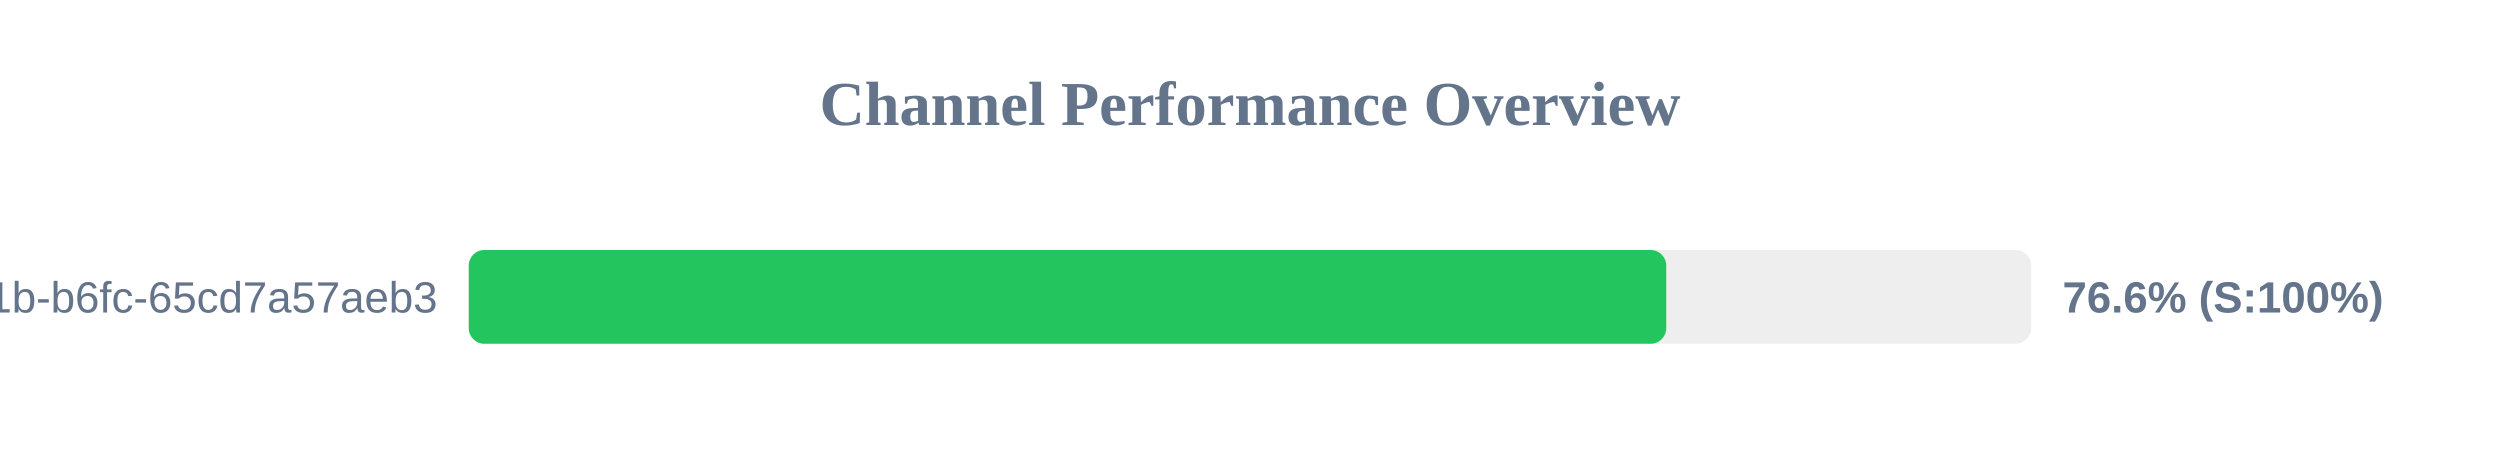
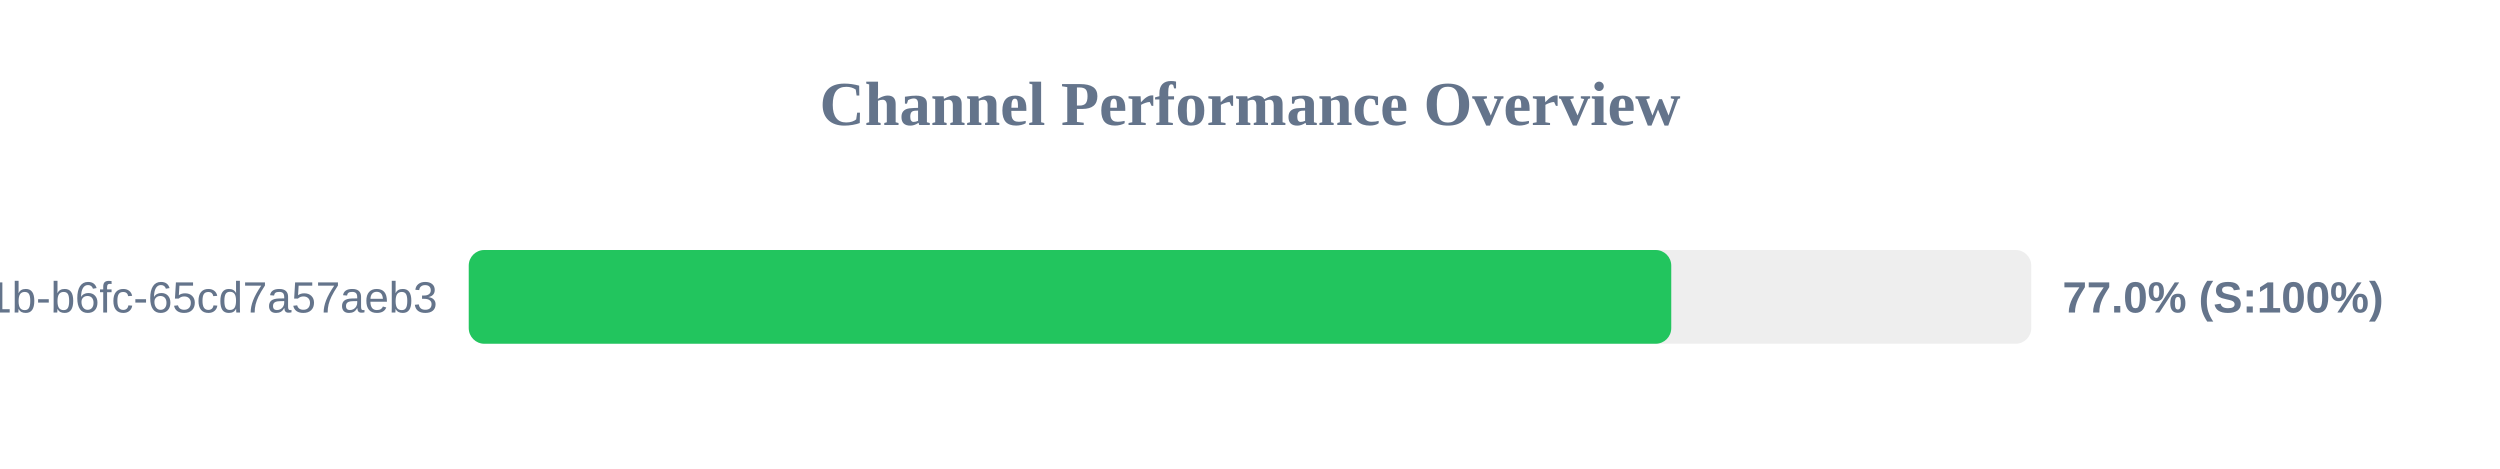
<svg xmlns="http://www.w3.org/2000/svg" width="800" height="150" version="1.1">
  <style>
        .row { font: 14px Arial; fill: #64748b; }
        .score { font: bold 14px Arial; fill: #64748b; }
    </style>
  <text x="400" y="40" text-anchor="middle" font-size="20px" font-weight="bold" fill="#64748b">Channel Performance Overview</text>
  <rect x="150" y="80" width="500" height="30" fill="#eee" rx="5" />
-   <rect x="150" y="80" width="383.2" height="30" fill="#22c55e" rx="5" />
+   <rect x="150" y="80" width="384.8" height="30" fill="#22c55e" rx="5" />
  <text x="140" y="100" text-anchor="end" class="row">?uuid=9c859345-959f-491b-b6fc-65cd7a57aeb3</text>
-   <text x="660" y="100" text-anchor="start" class="score">76.6% (S:100%)</text>
+   <text x="660" y="100" text-anchor="start" class="score">77.0% (S:100%)</text>
</svg>
